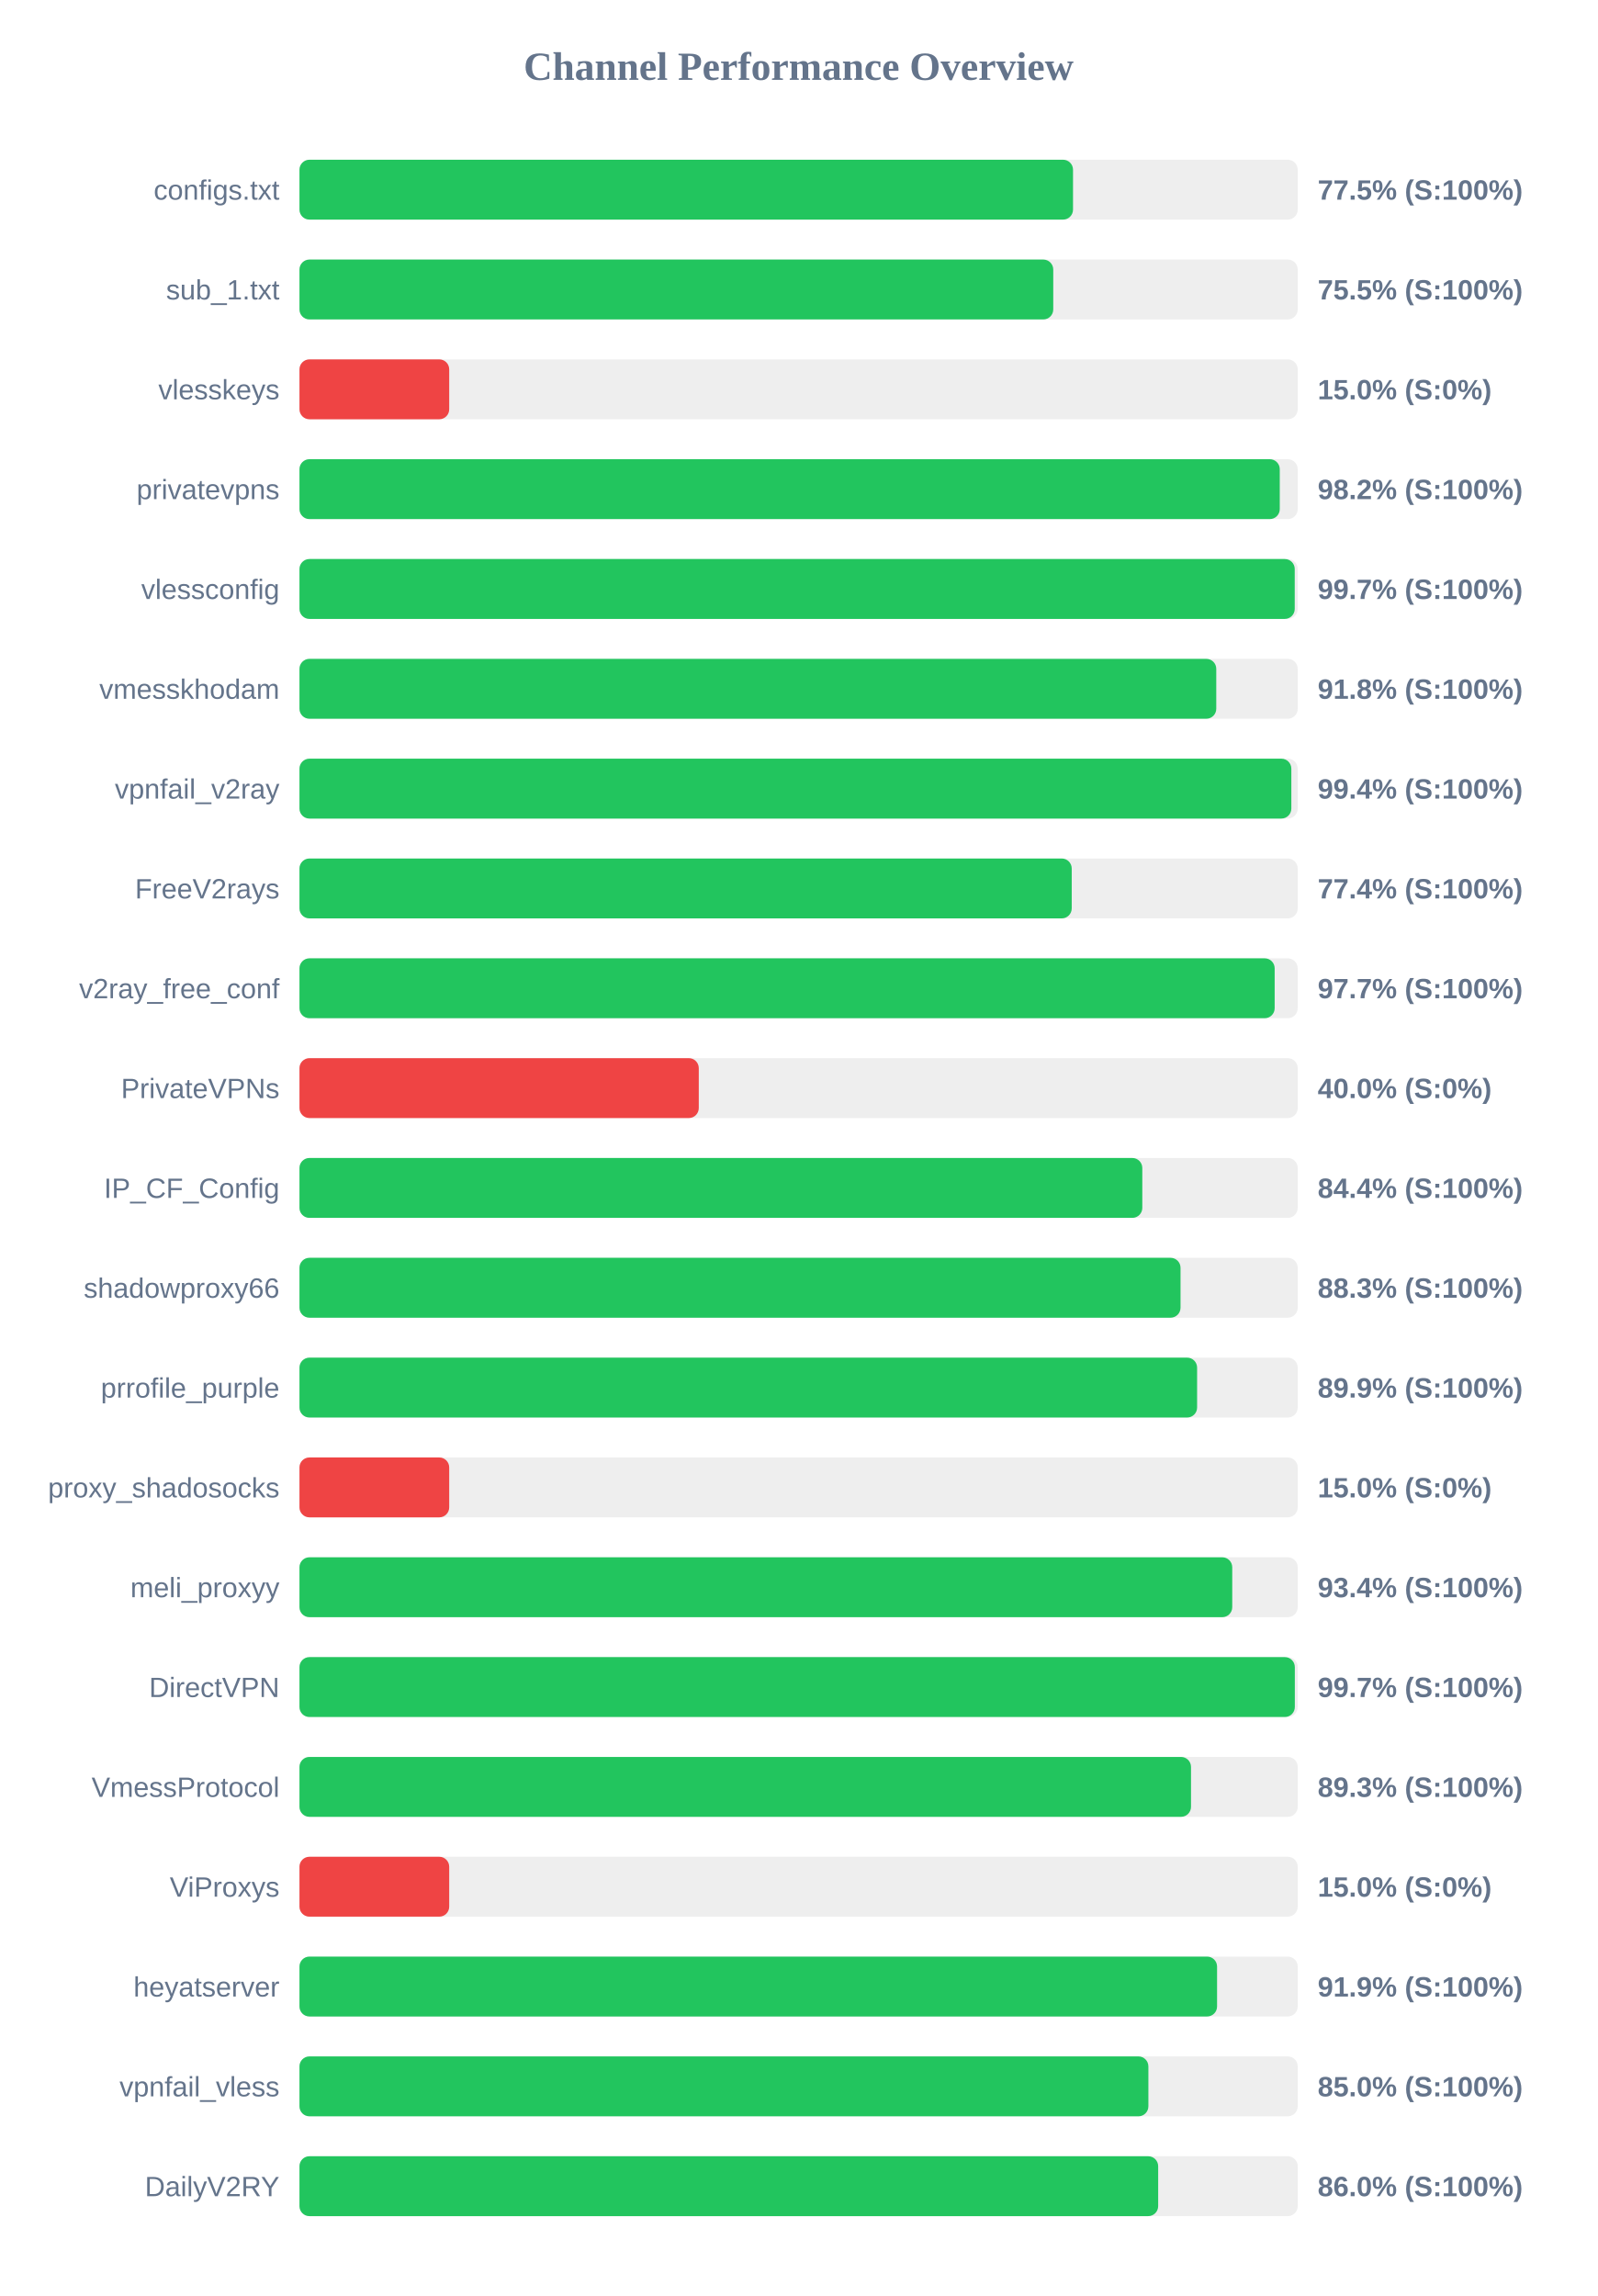
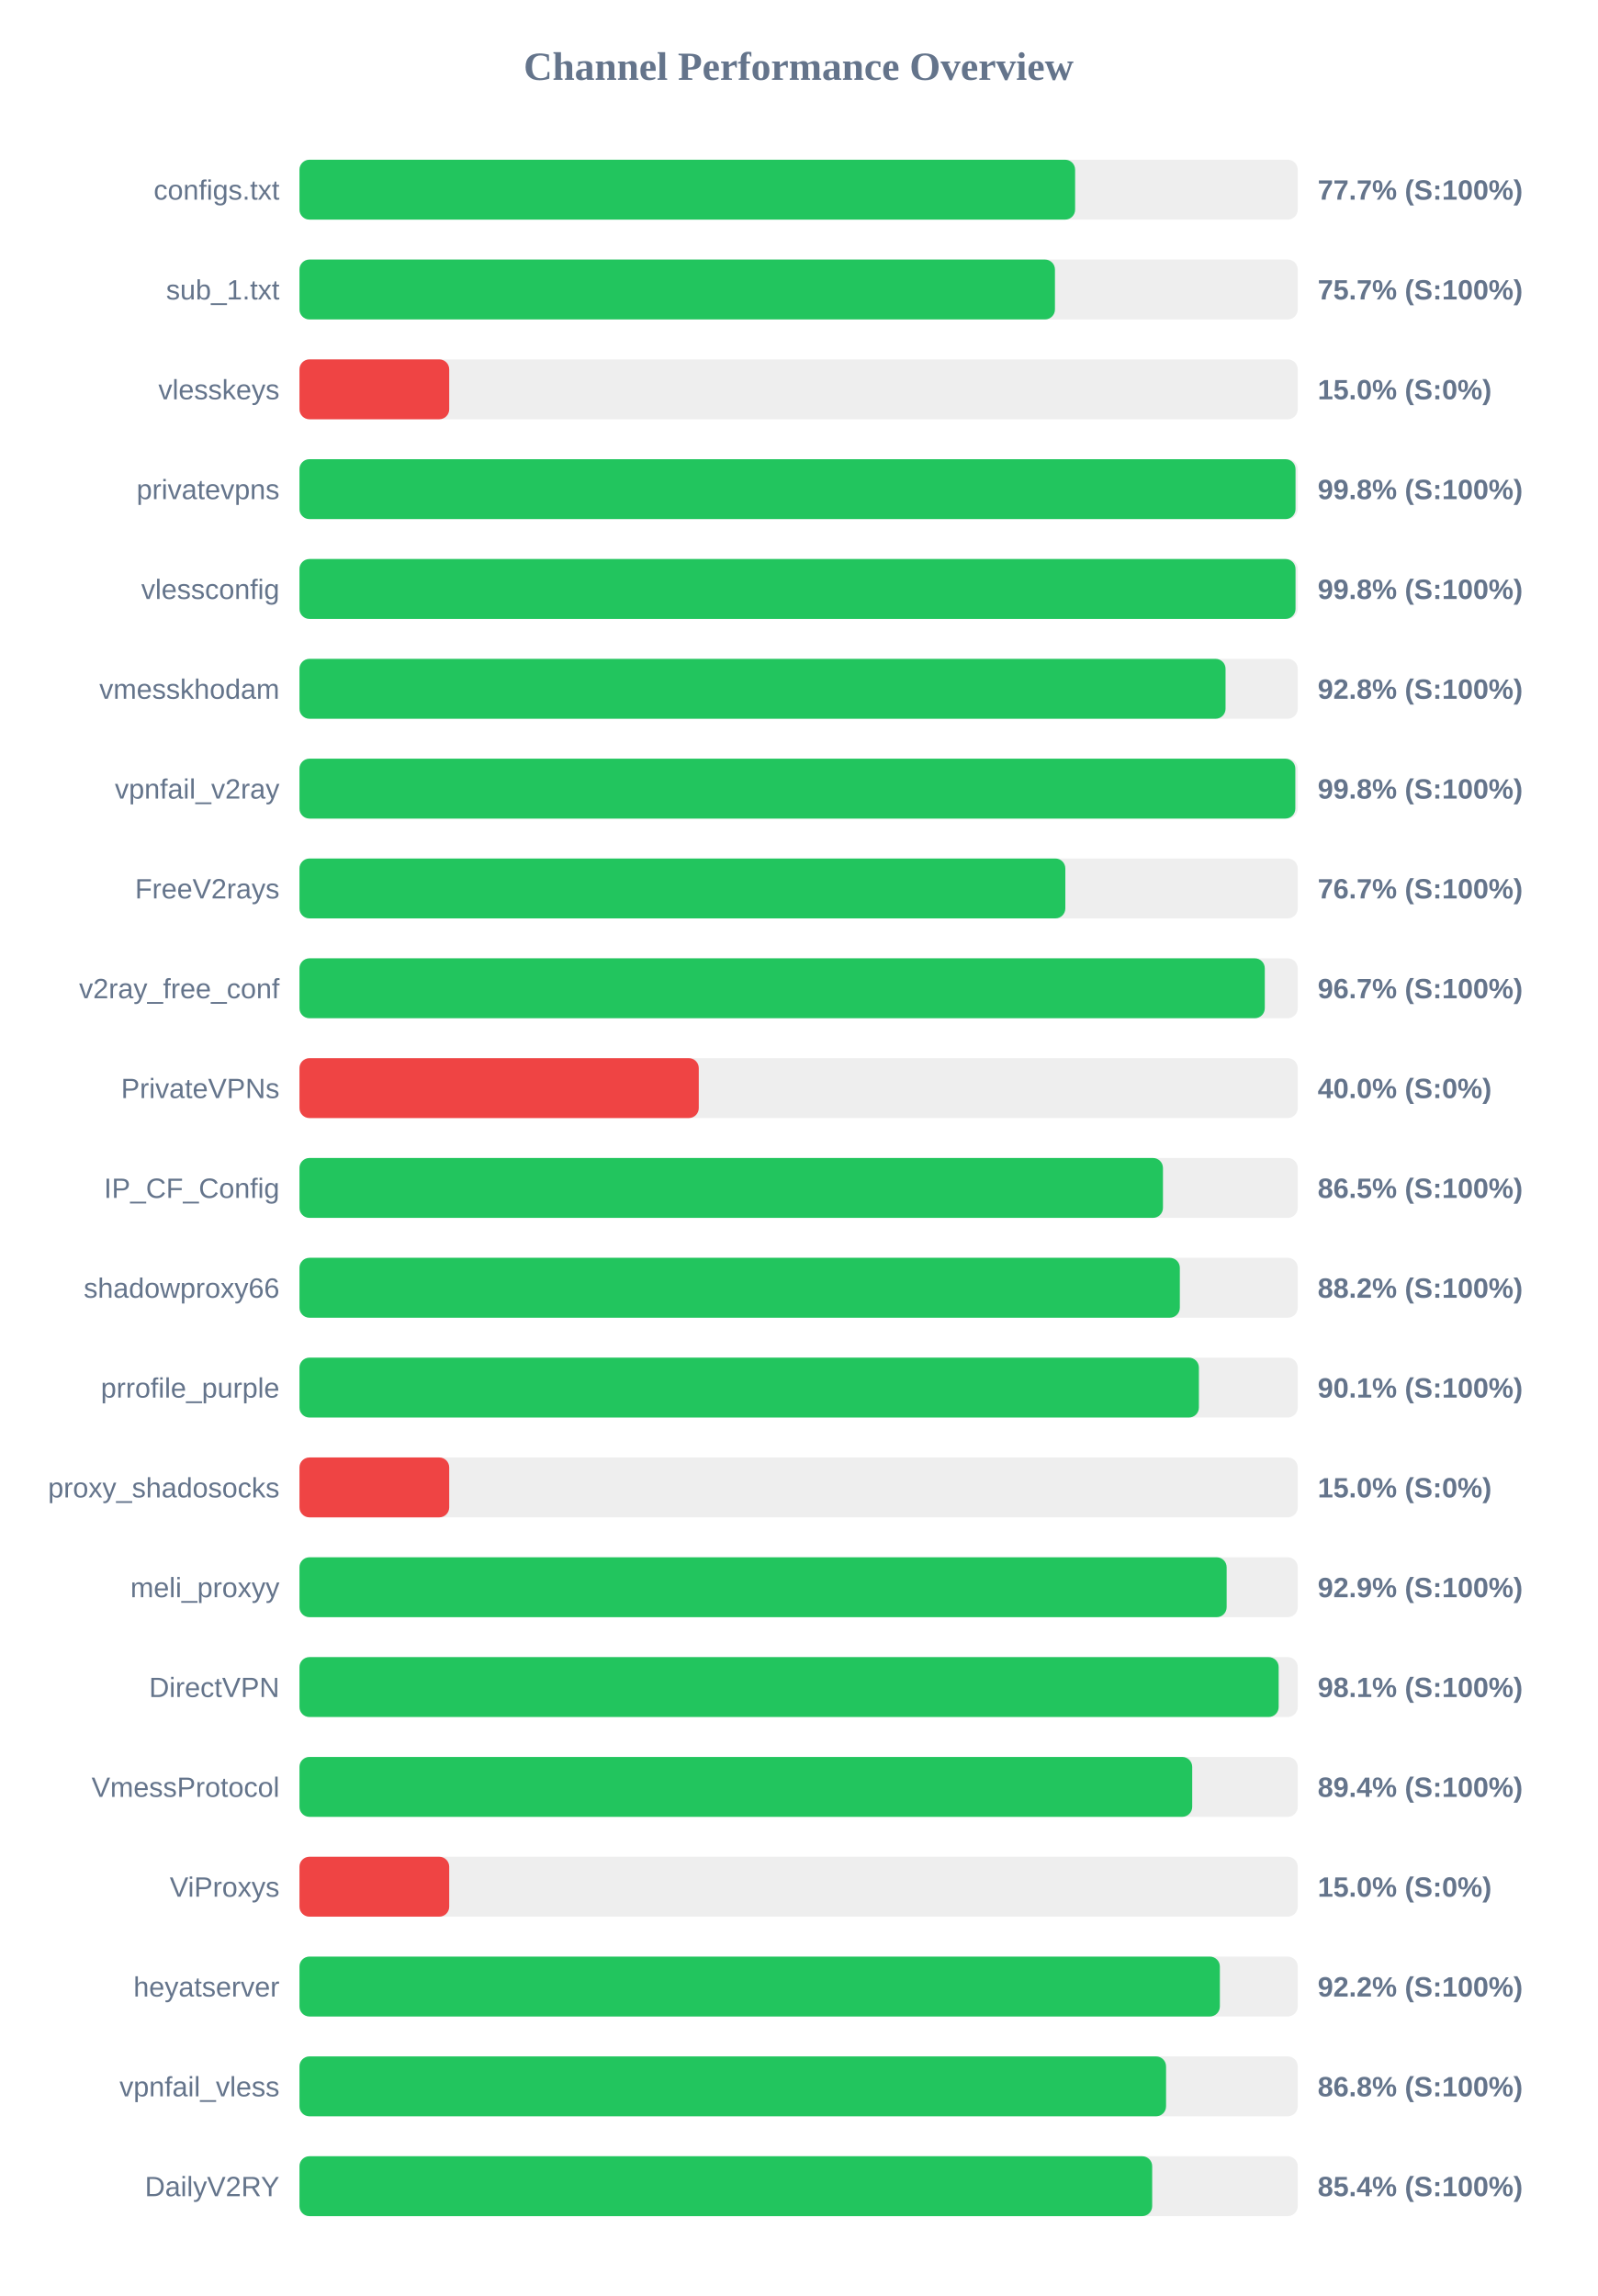
<svg xmlns="http://www.w3.org/2000/svg" width="800" height="1150" version="1.1">
  <style>
        .row { font: 14px Arial; fill: #64748b; }
        .score { font: bold 14px Arial; fill: #64748b; }
    </style>
  <text x="400" y="40" text-anchor="middle" font-size="20px" font-weight="bold" fill="#64748b">Channel Performance Overview</text>
  <rect x="150" y="80" width="500" height="30" fill="#eee" rx="5" />
-   <rect x="150" y="80" width="387.45" height="30" fill="#22c55e" rx="5" />
+   <rect x="150" y="80" width="388.5" height="30" fill="#22c55e" rx="5" />
  <text x="140" y="100" text-anchor="end" class="row">configs.txt</text>
-   <text x="660" y="100" text-anchor="start" class="score">77.5% (S:100%)</text>
+   <text x="660" y="100" text-anchor="start" class="score">77.7% (S:100%)</text>
  <rect x="150" y="130" width="500" height="30" fill="#eee" rx="5" />
-   <rect x="150" y="130" width="377.55" height="30" fill="#22c55e" rx="5" />
+   <rect x="150" y="130" width="378.4" height="30" fill="#22c55e" rx="5" />
  <text x="140" y="150" text-anchor="end" class="row">sub_1.txt</text>
-   <text x="660" y="150" text-anchor="start" class="score">75.5% (S:100%)</text>
+   <text x="660" y="150" text-anchor="start" class="score">75.7% (S:100%)</text>
  <rect x="150" y="180" width="500" height="30" fill="#eee" rx="5" />
  <rect x="150" y="180" width="75.0" height="30" fill="#ef4444" rx="5" />
  <text x="140" y="200" text-anchor="end" class="row">vlesskeys</text>
  <text x="660" y="200" text-anchor="start" class="score">15.0% (S:0%)</text>
  <rect x="150" y="230" width="500" height="30" fill="#eee" rx="5" />
-   <rect x="150" y="230" width="491.0" height="30" fill="#22c55e" rx="5" />
+   <rect x="150" y="230" width="498.9" height="30" fill="#22c55e" rx="5" />
  <text x="140" y="250" text-anchor="end" class="row">privatevpns</text>
-   <text x="660" y="250" text-anchor="start" class="score">98.2% (S:100%)</text>
+   <text x="660" y="250" text-anchor="start" class="score">99.8% (S:100%)</text>
  <rect x="150" y="280" width="500" height="30" fill="#eee" rx="5" />
-   <rect x="150" y="280" width="498.5" height="30" fill="#22c55e" rx="5" />
+   <rect x="150" y="280" width="498.9" height="30" fill="#22c55e" rx="5" />
  <text x="140" y="300" text-anchor="end" class="row">vlessconfig</text>
-   <text x="660" y="300" text-anchor="start" class="score">99.7% (S:100%)</text>
+   <text x="660" y="300" text-anchor="start" class="score">99.8% (S:100%)</text>
  <rect x="150" y="330" width="500" height="30" fill="#eee" rx="5" />
-   <rect x="150" y="330" width="459.2" height="30" fill="#22c55e" rx="5" />
+   <rect x="150" y="330" width="463.85" height="30" fill="#22c55e" rx="5" />
  <text x="140" y="350" text-anchor="end" class="row">vmesskhodam</text>
-   <text x="660" y="350" text-anchor="start" class="score">91.8% (S:100%)</text>
+   <text x="660" y="350" text-anchor="start" class="score">92.8% (S:100%)</text>
  <rect x="150" y="380" width="500" height="30" fill="#eee" rx="5" />
-   <rect x="150" y="380" width="496.8" height="30" fill="#22c55e" rx="5" />
+   <rect x="150" y="380" width="498.8" height="30" fill="#22c55e" rx="5" />
  <text x="140" y="400" text-anchor="end" class="row">vpnfail_v2ray</text>
-   <text x="660" y="400" text-anchor="start" class="score">99.4% (S:100%)</text>
+   <text x="660" y="400" text-anchor="start" class="score">99.8% (S:100%)</text>
  <rect x="150" y="430" width="500" height="30" fill="#eee" rx="5" />
-   <rect x="150" y="430" width="386.8" height="30" fill="#22c55e" rx="5" />
+   <rect x="150" y="430" width="383.6" height="30" fill="#22c55e" rx="5" />
  <text x="140" y="450" text-anchor="end" class="row">FreeV2rays</text>
-   <text x="660" y="450" text-anchor="start" class="score">77.4% (S:100%)</text>
+   <text x="660" y="450" text-anchor="start" class="score">76.7% (S:100%)</text>
  <rect x="150" y="480" width="500" height="30" fill="#eee" rx="5" />
-   <rect x="150" y="480" width="488.45" height="30" fill="#22c55e" rx="5" />
+   <rect x="150" y="480" width="483.5" height="30" fill="#22c55e" rx="5" />
  <text x="140" y="500" text-anchor="end" class="row">v2ray_free_conf</text>
-   <text x="660" y="500" text-anchor="start" class="score">97.7% (S:100%)</text>
+   <text x="660" y="500" text-anchor="start" class="score">96.7% (S:100%)</text>
  <rect x="150" y="530" width="500" height="30" fill="#eee" rx="5" />
  <rect x="150" y="530" width="200.0" height="30" fill="#ef4444" rx="5" />
  <text x="140" y="550" text-anchor="end" class="row">PrivateVPNs</text>
  <text x="660" y="550" text-anchor="start" class="score">40.0% (S:0%)</text>
  <rect x="150" y="580" width="500" height="30" fill="#eee" rx="5" />
-   <rect x="150" y="580" width="422.15" height="30" fill="#22c55e" rx="5" />
+   <rect x="150" y="580" width="432.5" height="30" fill="#22c55e" rx="5" />
  <text x="140" y="600" text-anchor="end" class="row">IP_CF_Config</text>
-   <text x="660" y="600" text-anchor="start" class="score">84.4% (S:100%)</text>
+   <text x="660" y="600" text-anchor="start" class="score">86.5% (S:100%)</text>
  <rect x="150" y="630" width="500" height="30" fill="#eee" rx="5" />
-   <rect x="150" y="630" width="441.3" height="30" fill="#22c55e" rx="5" />
+   <rect x="150" y="630" width="440.95" height="30" fill="#22c55e" rx="5" />
  <text x="140" y="650" text-anchor="end" class="row">shadowproxy66</text>
-   <text x="660" y="650" text-anchor="start" class="score">88.3% (S:100%)</text>
+   <text x="660" y="650" text-anchor="start" class="score">88.2% (S:100%)</text>
  <rect x="150" y="680" width="500" height="30" fill="#eee" rx="5" />
-   <rect x="150" y="680" width="449.6" height="30" fill="#22c55e" rx="5" />
+   <rect x="150" y="680" width="450.5" height="30" fill="#22c55e" rx="5" />
  <text x="140" y="700" text-anchor="end" class="row">prrofile_purple</text>
-   <text x="660" y="700" text-anchor="start" class="score">89.9% (S:100%)</text>
+   <text x="660" y="700" text-anchor="start" class="score">90.1% (S:100%)</text>
  <rect x="150" y="730" width="500" height="30" fill="#eee" rx="5" />
  <rect x="150" y="730" width="75.0" height="30" fill="#ef4444" rx="5" />
  <text x="140" y="750" text-anchor="end" class="row">proxy_shadosocks</text>
  <text x="660" y="750" text-anchor="start" class="score">15.0% (S:0%)</text>
  <rect x="150" y="780" width="500" height="30" fill="#eee" rx="5" />
-   <rect x="150" y="780" width="467.2" height="30" fill="#22c55e" rx="5" />
+   <rect x="150" y="780" width="464.4" height="30" fill="#22c55e" rx="5" />
  <text x="140" y="800" text-anchor="end" class="row">meli_proxyy</text>
-   <text x="660" y="800" text-anchor="start" class="score">93.4% (S:100%)</text>
+   <text x="660" y="800" text-anchor="start" class="score">92.9% (S:100%)</text>
  <rect x="150" y="830" width="500" height="30" fill="#eee" rx="5" />
-   <rect x="150" y="830" width="498.55" height="30" fill="#22c55e" rx="5" />
+   <rect x="150" y="830" width="490.45" height="30" fill="#22c55e" rx="5" />
  <text x="140" y="850" text-anchor="end" class="row">DirectVPN</text>
-   <text x="660" y="850" text-anchor="start" class="score">99.7% (S:100%)</text>
+   <text x="660" y="850" text-anchor="start" class="score">98.1% (S:100%)</text>
  <rect x="150" y="880" width="500" height="30" fill="#eee" rx="5" />
-   <rect x="150" y="880" width="446.55" height="30" fill="#22c55e" rx="5" />
+   <rect x="150" y="880" width="447.15" height="30" fill="#22c55e" rx="5" />
  <text x="140" y="900" text-anchor="end" class="row">VmessProtocol</text>
-   <text x="660" y="900" text-anchor="start" class="score">89.3% (S:100%)</text>
+   <text x="660" y="900" text-anchor="start" class="score">89.4% (S:100%)</text>
  <rect x="150" y="930" width="500" height="30" fill="#eee" rx="5" />
  <rect x="150" y="930" width="75.0" height="30" fill="#ef4444" rx="5" />
  <text x="140" y="950" text-anchor="end" class="row">ViProxys</text>
  <text x="660" y="950" text-anchor="start" class="score">15.0% (S:0%)</text>
  <rect x="150" y="980" width="500" height="30" fill="#eee" rx="5" />
-   <rect x="150" y="980" width="459.6" height="30" fill="#22c55e" rx="5" />
+   <rect x="150" y="980" width="461.0" height="30" fill="#22c55e" rx="5" />
  <text x="140" y="1000" text-anchor="end" class="row">heyatserver</text>
-   <text x="660" y="1000" text-anchor="start" class="score">91.9% (S:100%)</text>
+   <text x="660" y="1000" text-anchor="start" class="score">92.2% (S:100%)</text>
  <rect x="150" y="1030" width="500" height="30" fill="#eee" rx="5" />
-   <rect x="150" y="1030" width="425.2" height="30" fill="#22c55e" rx="5" />
+   <rect x="150" y="1030" width="434.05" height="30" fill="#22c55e" rx="5" />
  <text x="140" y="1050" text-anchor="end" class="row">vpnfail_vless</text>
-   <text x="660" y="1050" text-anchor="start" class="score">85.0% (S:100%)</text>
+   <text x="660" y="1050" text-anchor="start" class="score">86.8% (S:100%)</text>
  <rect x="150" y="1080" width="500" height="30" fill="#eee" rx="5" />
-   <rect x="150" y="1080" width="430.1" height="30" fill="#22c55e" rx="5" />
+   <rect x="150" y="1080" width="427.1" height="30" fill="#22c55e" rx="5" />
  <text x="140" y="1100" text-anchor="end" class="row">DailyV2RY</text>
-   <text x="660" y="1100" text-anchor="start" class="score">86.0% (S:100%)</text>
+   <text x="660" y="1100" text-anchor="start" class="score">85.4% (S:100%)</text>
</svg>
